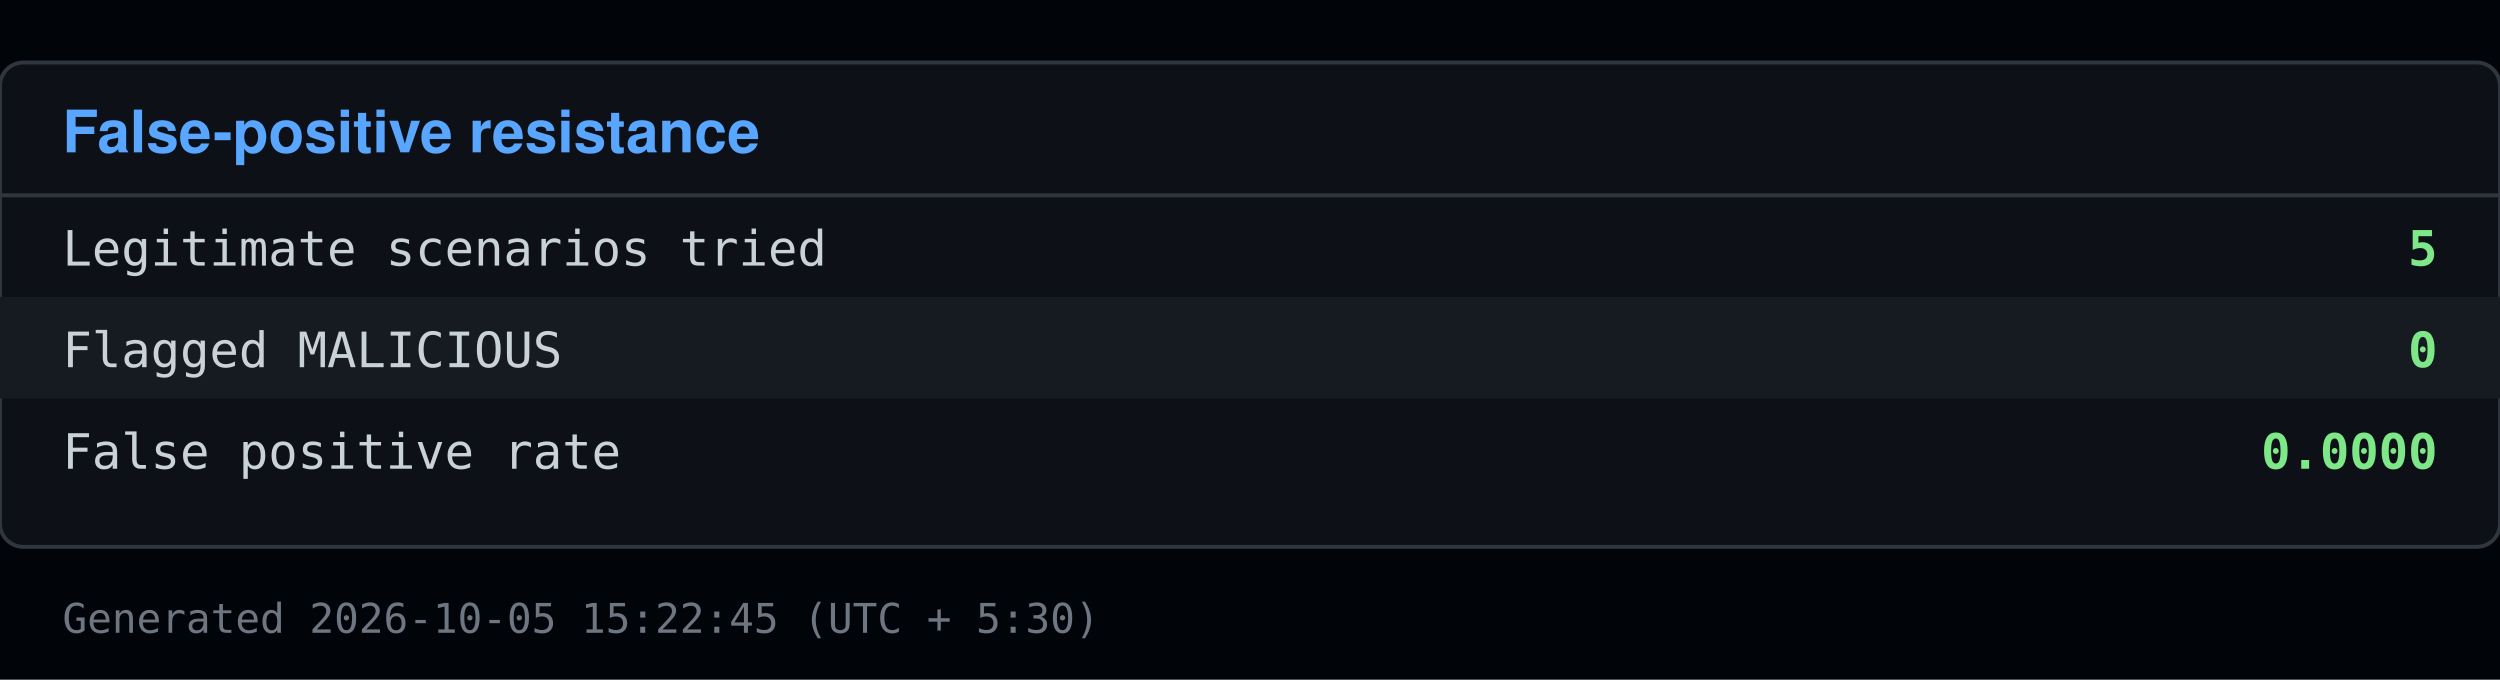
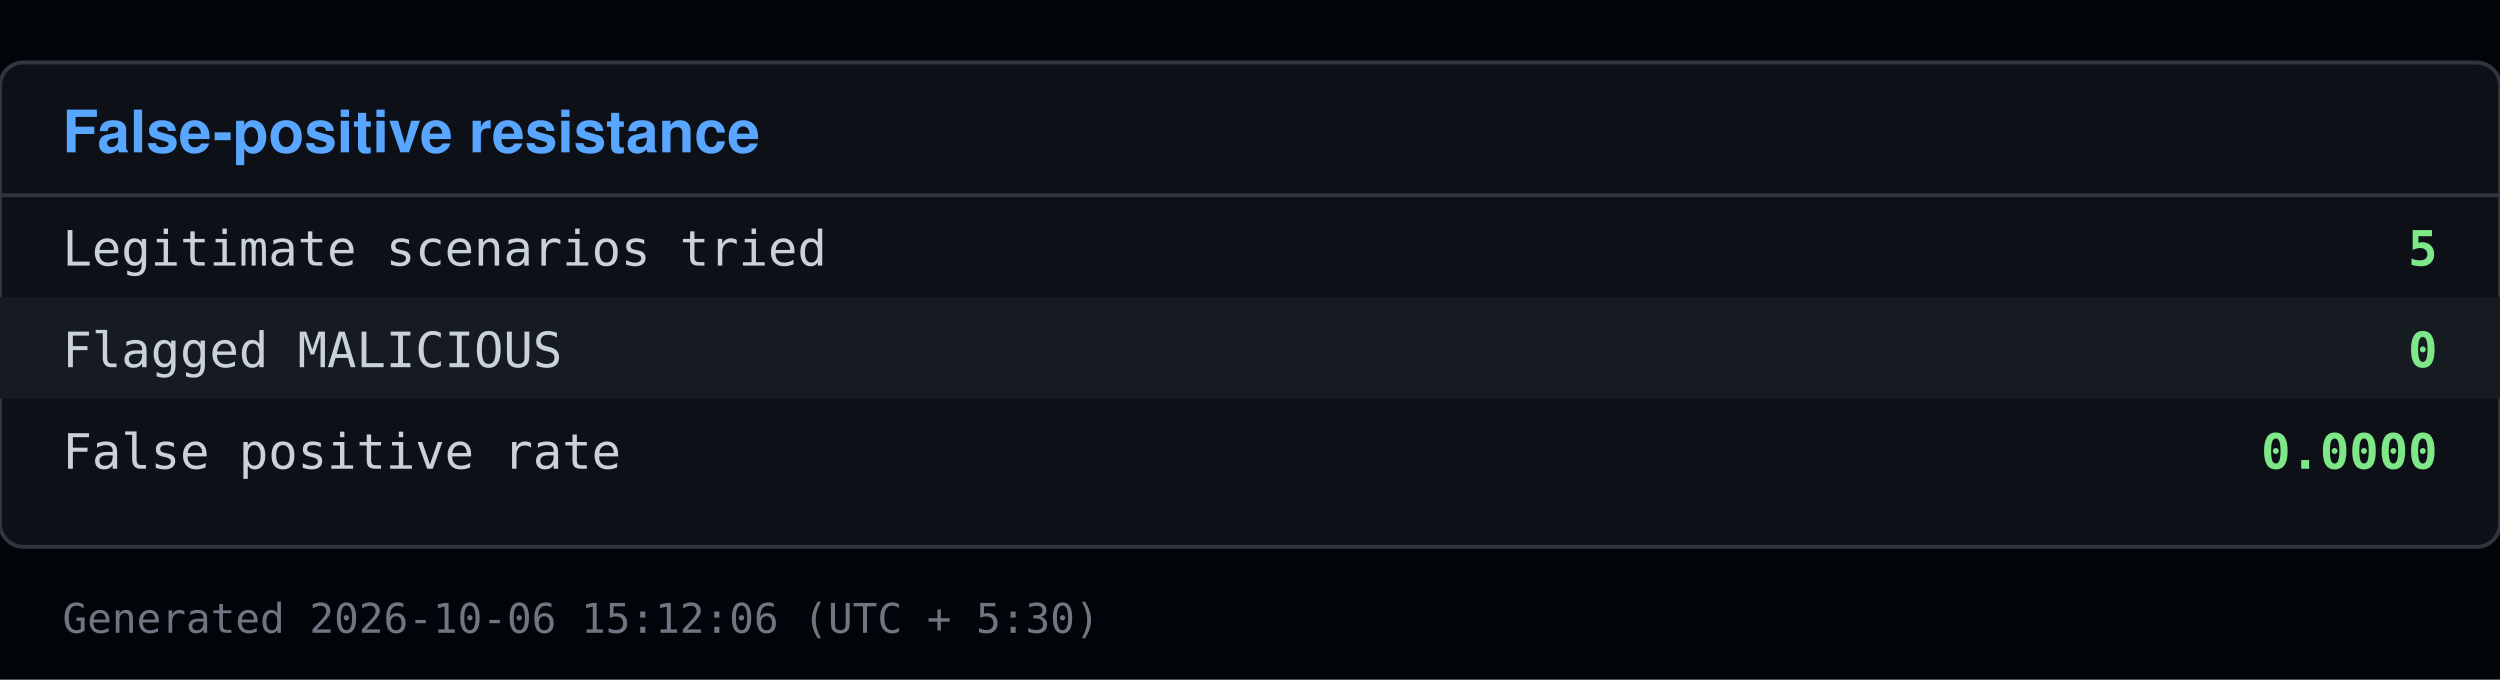
<svg xmlns="http://www.w3.org/2000/svg" viewBox="0 0 640 174" width="640" height="174">
  <rect x="0" y="0" width="640" height="174" fill="#010409" />
  <rect x="0" y="16" width="640" height="124" fill="#0d1117" stroke="#30363d" rx="6" />
  <text x="16" y="39" font-family="Segoe UI, Helvetica, Arial, sans-serif" font-size="15" font-weight="600" fill="#58a6ff">False-positive resistance</text>
  <line x1="0" y1="50" x2="640" y2="50" stroke="#30363d" />
  <text x="16" y="68" font-family="Consolas, Menlo, monospace" font-size="12.5" fill="#c9d1d9">Legitimate scenarios tried</text>
  <text x="624" y="68" font-family="Consolas, Menlo, monospace" font-size="12.5" fill="#7ee787" text-anchor="end" font-weight="600">5</text>
  <rect x="0" y="76" width="640" height="26" fill="#161b22" />
  <text x="16" y="94" font-family="Consolas, Menlo, monospace" font-size="12.5" fill="#c9d1d9">Flagged MALICIOUS</text>
  <text x="624" y="94" font-family="Consolas, Menlo, monospace" font-size="12.5" fill="#7ee787" text-anchor="end" font-weight="600">0</text>
  <text x="16" y="120" font-family="Consolas, Menlo, monospace" font-size="12.5" fill="#c9d1d9">False positive rate</text>
  <text x="624" y="120" font-family="Consolas, Menlo, monospace" font-size="12.5" fill="#7ee787" text-anchor="end" font-weight="600">0.0000</text>
-   <text x="16" y="162" font-family="Consolas, Menlo, monospace" font-size="10.5" fill="#6e7681">Generated 2026-10-05 15:22:45 (UTC + 5:30)</text>
+   <text x="16" y="162" font-family="Consolas, Menlo, monospace" font-size="10.5" fill="#6e7681">Generated 2026-10-06 15:12:06 (UTC + 5:30)</text>
</svg>
